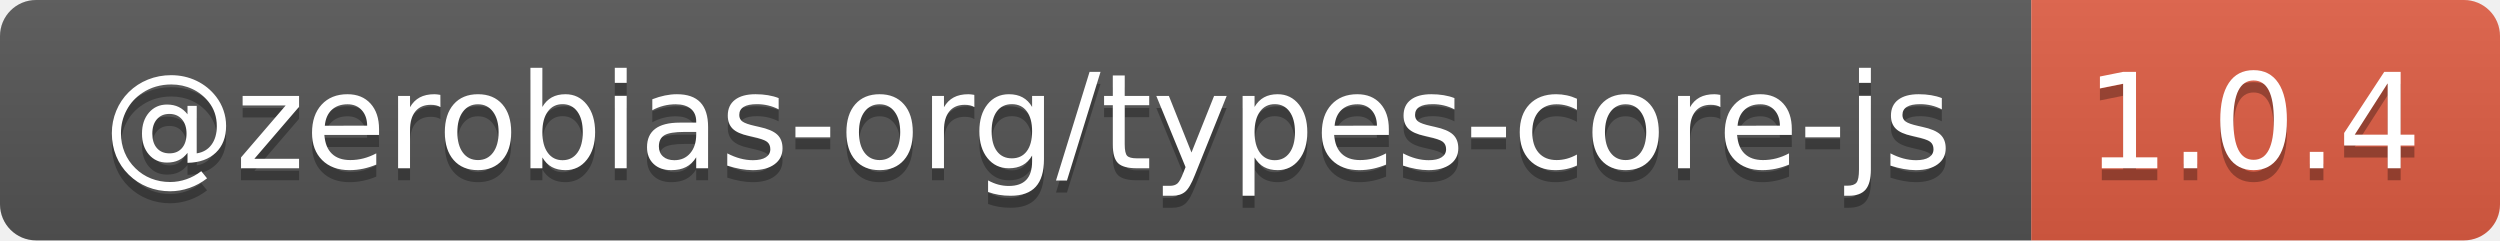
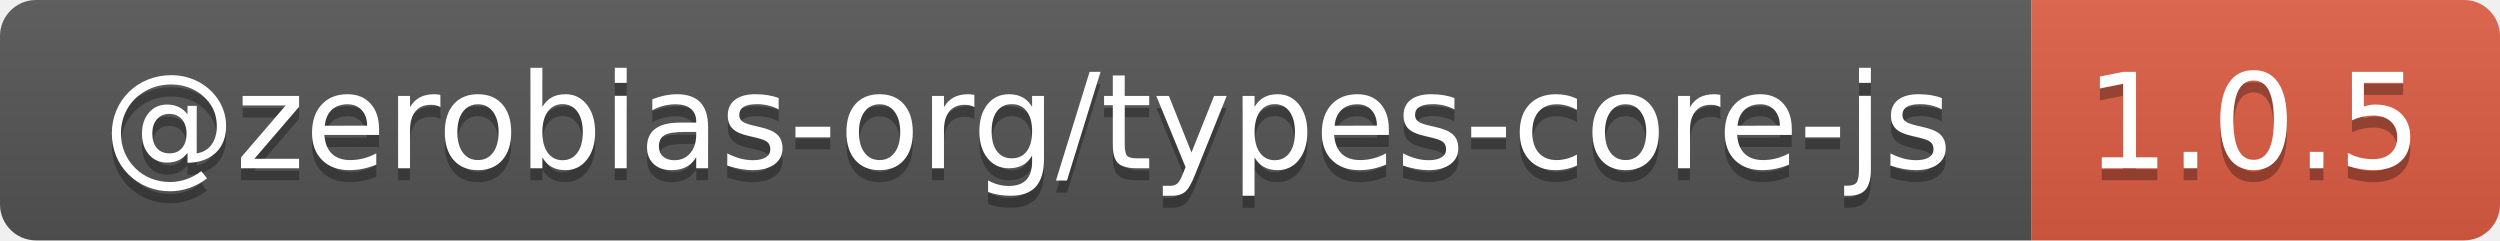
- <svg xmlns="http://www.w3.org/2000/svg" width="208" height="20" role="img" aria-label="@zerobias-org/types-core-js: 1.0.4">
+ <svg xmlns="http://www.w3.org/2000/svg" width="208" height="20" role="img" aria-label="@zerobias-org/types-core-js: 1.0.5">
  <linearGradient id="s" x2="0" y2="100%">
    <stop offset="0" stop-color="#bbb" stop-opacity=".1" />
    <stop offset="1" stop-opacity=".1" />
  </linearGradient>
  <clipPath id="r">
    <rect width="208" height="20" rx="3" fill="#fff" />
  </clipPath>
  <g clip-path="url(#r)">
    <rect width="169" height="20" fill="#555" />
    <rect x="169" width="39" height="20" fill="#e05d44" />
    <rect width="208" height="20" fill="url(#s)" />
  </g>
  <g fill="#fff" text-anchor="middle" font-family="Verdana,Geneva,DejaVu Sans,sans-serif" text-rendering="geometricPrecision" font-size="110">
    <text aria-hidden="true" x="855" y="150" fill="#010101" fill-opacity=".3" transform="scale(.1)" textLength="1590">@zerobias-org/types-core-js</text>
    <text x="855" y="140" transform="scale(.1)" fill="#fff" textLength="1590">@zerobias-org/types-core-js</text>
-     <text aria-hidden="true" x="1875" y="150" fill="#010101" fill-opacity=".3" transform="scale(.1)" textLength="290">1.0.4</text>
-     <text x="1875" y="140" transform="scale(.1)" fill="#fff" textLength="290">1.0.4</text>
+     <text aria-hidden="true" x="1875" y="150" fill="#010101" fill-opacity=".3" transform="scale(.1)" textLength="290">1.0.5</text>
+     <text x="1875" y="140" transform="scale(.1)" fill="#fff" textLength="290">1.0.5</text>
  </g>
</svg>
